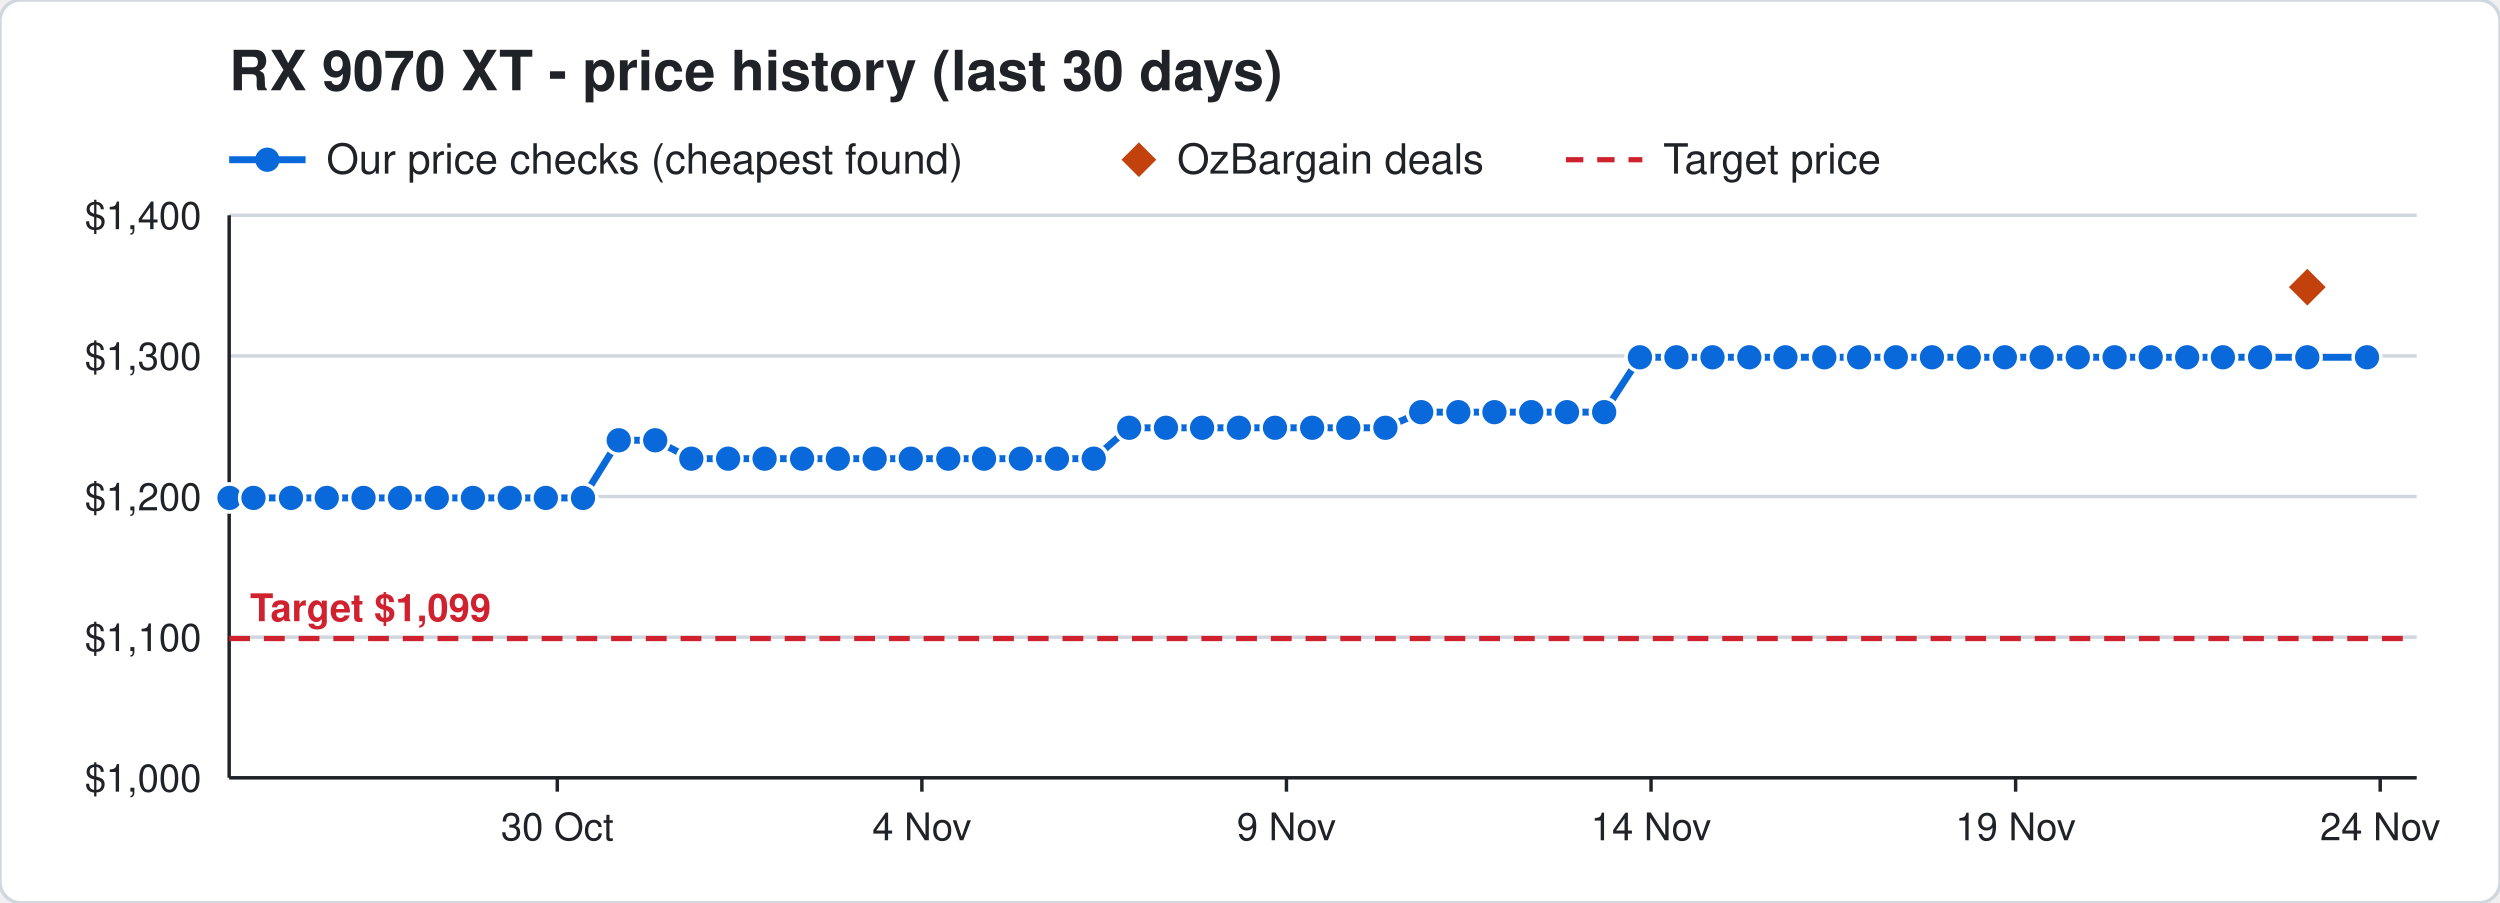
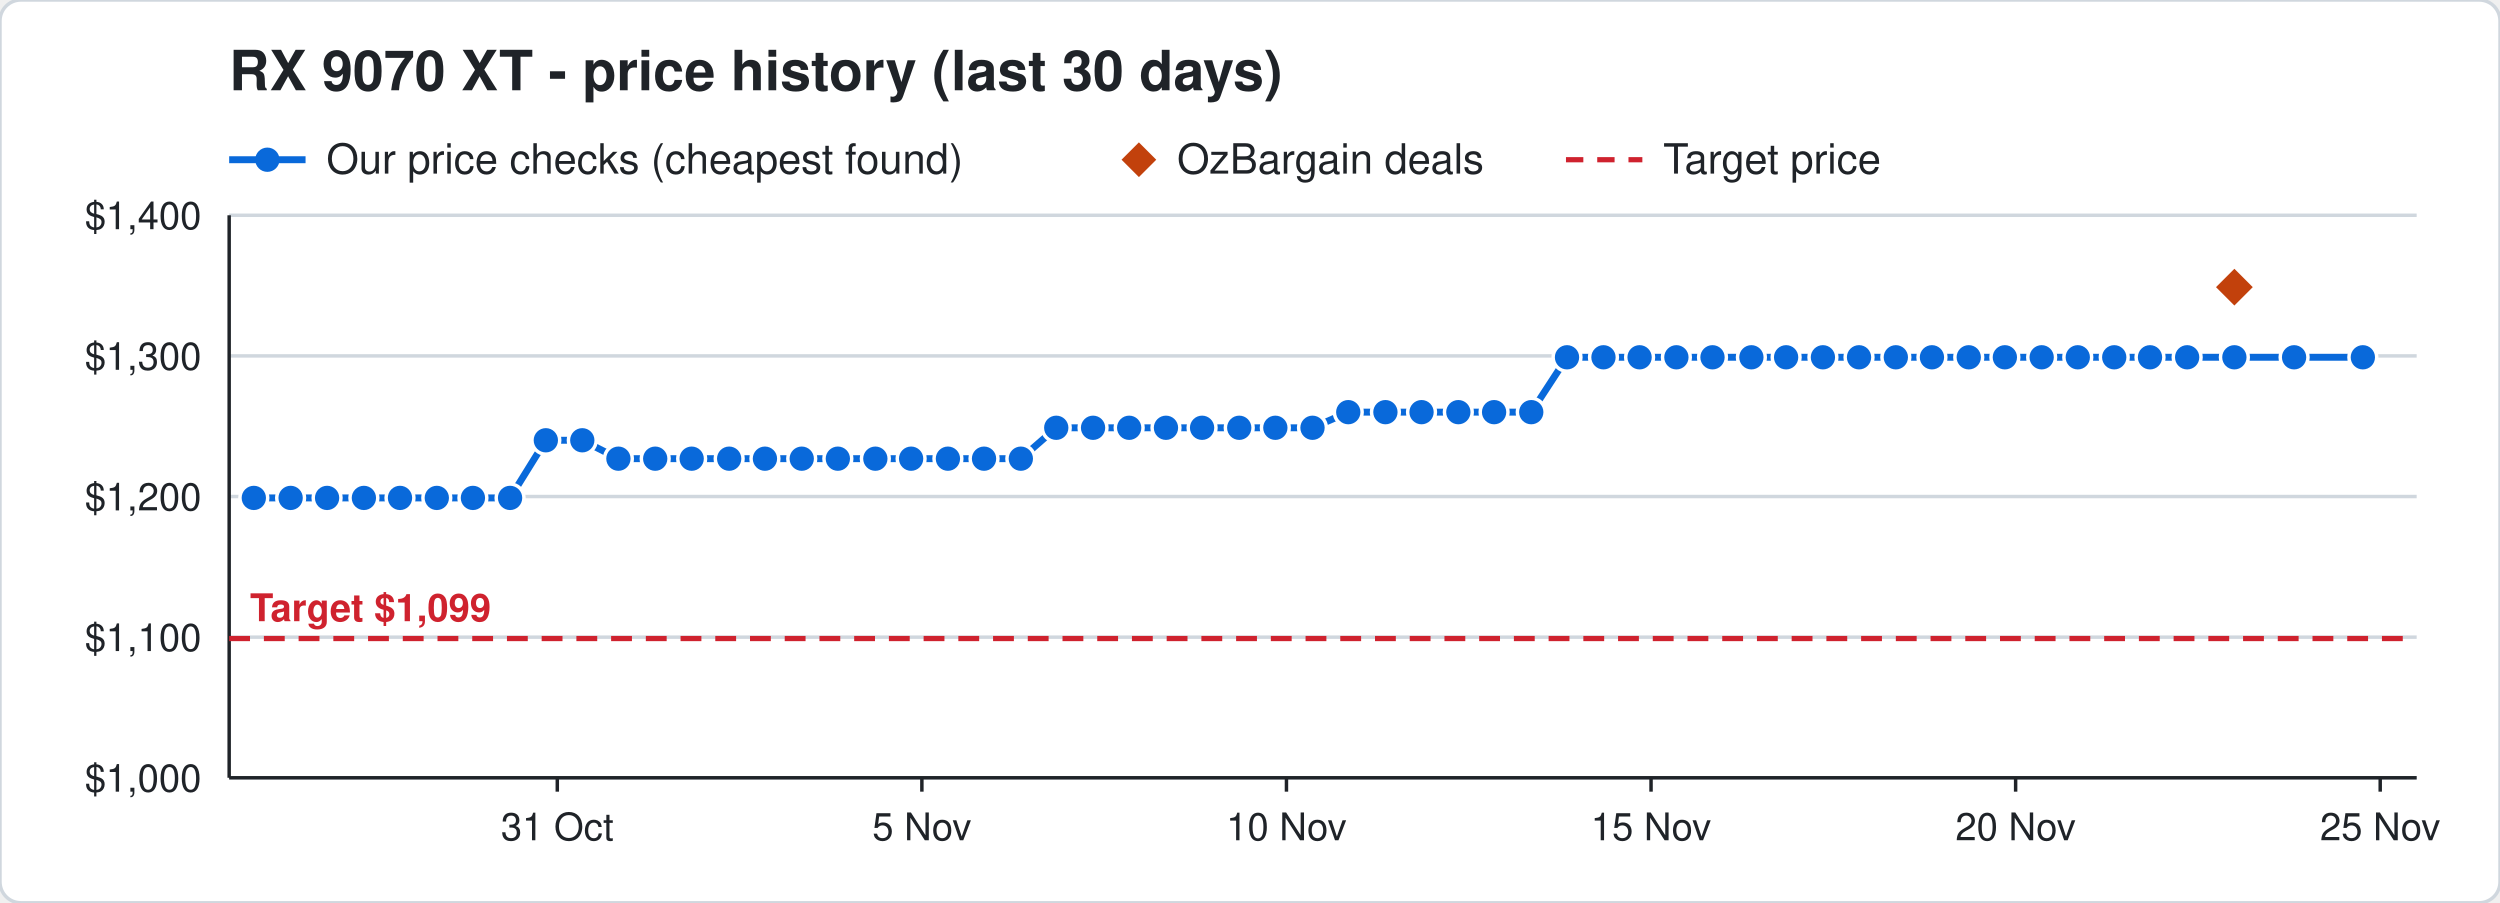
<svg xmlns="http://www.w3.org/2000/svg" width="720" height="260" viewBox="0 0 720 260" font-family="Segoe UI, Helvetica, Arial, sans-serif">
  <rect width="720" height="260" rx="6" fill="#ffffff" stroke="#d0d7de" />
  <text x="66" y="26" font-size="16" font-weight="700" fill="#1f2328">RX 9070 XT - price history (last 30 days)</text>
  <line x1="66" y1="46" x2="88" y2="46" stroke="#0969da" stroke-width="2" />
  <circle cx="77" cy="46" r="3.5" fill="#0969da" />
  <text x="94" y="50" font-size="12" fill="#1f2328">Our price checks (cheapest found)</text>
  <path d="M328 41 l5 5 l-5 5 l-5 -5 z" fill="#c2410c" />
  <text x="339" y="50" font-size="12" fill="#1f2328">OzBargain deals</text>
  <line x1="451" y1="46" x2="473" y2="46" stroke="#cf222e" stroke-width="1.5" stroke-dasharray="5 4" />
  <text x="479" y="50" font-size="12" fill="#1f2328">Target price</text>
  <line x1="66" y1="224.0" x2="696" y2="224.0" stroke="#d0d7de" />
  <text x="58" y="228.0" font-size="11" text-anchor="end" fill="#1f2328">$1,000</text>
  <line x1="66" y1="183.5" x2="696" y2="183.5" stroke="#d0d7de" />
  <text x="58" y="187.5" font-size="11" text-anchor="end" fill="#1f2328">$1,100</text>
  <line x1="66" y1="143.0" x2="696" y2="143.0" stroke="#d0d7de" />
  <text x="58" y="147.0" font-size="11" text-anchor="end" fill="#1f2328">$1,200</text>
  <line x1="66" y1="102.5" x2="696" y2="102.5" stroke="#d0d7de" />
  <text x="58" y="106.5" font-size="11" text-anchor="end" fill="#1f2328">$1,300</text>
  <line x1="66" y1="62.0" x2="696" y2="62.0" stroke="#d0d7de" />
  <text x="58" y="66.0" font-size="11" text-anchor="end" fill="#1f2328">$1,400</text>
  <line x1="685.5" y1="224" x2="685.5" y2="228" stroke="#1f2328" />
-   <text x="685.5" y="242" font-size="11" text-anchor="middle" fill="#1f2328">24 Nov</text>
+   <text x="685.5" y="242" font-size="11" text-anchor="middle" fill="#1f2328">25 Nov</text>
  <line x1="580.5" y1="224" x2="580.5" y2="228" stroke="#1f2328" />
-   <text x="580.5" y="242" font-size="11" text-anchor="middle" fill="#1f2328">19 Nov</text>
+   <text x="580.5" y="242" font-size="11" text-anchor="middle" fill="#1f2328">20 Nov</text>
  <line x1="475.5" y1="224" x2="475.5" y2="228" stroke="#1f2328" />
-   <text x="475.5" y="242" font-size="11" text-anchor="middle" fill="#1f2328">14 Nov</text>
+   <text x="475.5" y="242" font-size="11" text-anchor="middle" fill="#1f2328">15 Nov</text>
  <line x1="370.5" y1="224" x2="370.5" y2="228" stroke="#1f2328" />
-   <text x="370.5" y="242" font-size="11" text-anchor="middle" fill="#1f2328">9 Nov</text>
+   <text x="370.5" y="242" font-size="11" text-anchor="middle" fill="#1f2328">10 Nov</text>
  <line x1="265.5" y1="224" x2="265.5" y2="228" stroke="#1f2328" />
-   <text x="265.5" y="242" font-size="11" text-anchor="middle" fill="#1f2328">4 Nov</text>
+   <text x="265.5" y="242" font-size="11" text-anchor="middle" fill="#1f2328">5 Nov</text>
  <line x1="160.5" y1="224" x2="160.5" y2="228" stroke="#1f2328" />
-   <text x="160.5" y="242" font-size="11" text-anchor="middle" fill="#1f2328">30 Oct</text>
+   <text x="160.5" y="242" font-size="11" text-anchor="middle" fill="#1f2328">31 Oct</text>
  <line x1="66" y1="224" x2="696" y2="224" stroke="#1f2328" />
  <line x1="66" y1="62" x2="66" y2="224" stroke="#1f2328" />
  <line x1="66" y1="183.9" x2="696" y2="183.9" stroke="#cf222e" stroke-width="1.5" stroke-dasharray="6 4" />
  <text x="72" y="178.9" font-size="11" font-weight="700" text-anchor="start" fill="#cf222e" stroke="#ffffff" stroke-width="3" paint-order="stroke">Target $1,099</text>
-   <polyline points="66.0,143.4 66.1,143.4 73.0,143.4 83.8,143.4 94.1,143.4 104.7,143.4 115.2,143.4 125.8,143.4 136.2,143.4 146.8,143.4 157.2,143.4 167.9,143.4 178.2,126.8 188.7,126.8 199.1,132.1 209.7,132.1 220.2,132.1 231.0,132.1 241.3,132.1 251.9,132.1 262.3,132.1 273.1,132.1 283.4,132.1 294.0,132.1 304.4,132.1 315.0,132.1 325.2,123.2 335.8,123.2 346.2,123.2 356.8,123.2 367.2,123.2 377.9,123.2 388.3,123.2 399.0,123.2 409.3,118.7 420.0,118.7 430.4,118.7 441.0,118.7 451.3,118.7 462.0,118.7 472.3,102.9 482.8,102.9 493.2,102.9 503.8,102.9 514.2,102.9 525.4,102.9 535.4,102.9 546.0,102.9 556.4,102.9 567.0,102.9 577.4,102.9 588.0,102.9 598.4,102.9 609.0,102.9 619.4,102.9 629.9,102.9 640.2,102.9 650.9,102.9 664.5,102.9 681.7,102.9" fill="none" stroke="#0969da" stroke-width="2" />
-   <circle cx="66.0" cy="143.4" r="4" fill="#0969da" stroke="#ffffff" stroke-width="1" />
-   <circle cx="66.1" cy="143.4" r="4" fill="#0969da" stroke="#ffffff" stroke-width="1" />
-   <circle cx="73.0" cy="143.4" r="4" fill="#0969da" stroke="#ffffff" stroke-width="1" />
-   <circle cx="83.8" cy="143.4" r="4" fill="#0969da" stroke="#ffffff" stroke-width="1" />
-   <circle cx="94.1" cy="143.4" r="4" fill="#0969da" stroke="#ffffff" stroke-width="1" />
-   <circle cx="104.7" cy="143.4" r="4" fill="#0969da" stroke="#ffffff" stroke-width="1" />
+   <polyline points="73.1,143.4 83.7,143.4 94.2,143.4 104.8,143.4 115.2,143.4 125.8,143.4 136.2,143.4 146.9,143.4 157.2,126.8 167.7,126.8 178.1,132.1 188.7,132.1 199.2,132.1 210.0,132.1 220.3,132.1 230.9,132.1 241.3,132.1 252.1,132.1 262.4,132.1 273.0,132.1 283.4,132.1 294.0,132.1 304.2,123.2 314.8,123.2 325.2,123.2 335.8,123.2 346.2,123.2 356.9,123.2 367.3,123.2 378.0,123.2 388.3,118.7 399.0,118.7 409.4,118.7 420.0,118.7 430.3,118.7 441.0,118.7 451.3,102.9 461.8,102.9 472.2,102.9 482.8,102.9 493.2,102.9 504.4,102.9 514.4,102.9 525.0,102.9 535.4,102.9 546.0,102.9 556.4,102.9 567.0,102.9 577.4,102.9 588.0,102.9 598.4,102.9 608.9,102.9 619.2,102.9 629.9,102.9 643.5,102.9 660.7,102.9 680.5,102.9" fill="none" stroke="#0969da" stroke-width="2" />
+   <circle cx="73.1" cy="143.4" r="4" fill="#0969da" stroke="#ffffff" stroke-width="1" />
+   <circle cx="83.7" cy="143.4" r="4" fill="#0969da" stroke="#ffffff" stroke-width="1" />
+   <circle cx="94.2" cy="143.4" r="4" fill="#0969da" stroke="#ffffff" stroke-width="1" />
+   <circle cx="104.8" cy="143.4" r="4" fill="#0969da" stroke="#ffffff" stroke-width="1" />
  <circle cx="115.2" cy="143.4" r="4" fill="#0969da" stroke="#ffffff" stroke-width="1" />
  <circle cx="125.8" cy="143.4" r="4" fill="#0969da" stroke="#ffffff" stroke-width="1" />
  <circle cx="136.2" cy="143.4" r="4" fill="#0969da" stroke="#ffffff" stroke-width="1" />
-   <circle cx="146.8" cy="143.4" r="4" fill="#0969da" stroke="#ffffff" stroke-width="1" />
-   <circle cx="157.2" cy="143.4" r="4" fill="#0969da" stroke="#ffffff" stroke-width="1" />
-   <circle cx="167.9" cy="143.4" r="4" fill="#0969da" stroke="#ffffff" stroke-width="1" />
-   <circle cx="178.2" cy="126.8" r="4" fill="#0969da" stroke="#ffffff" stroke-width="1" />
-   <circle cx="188.7" cy="126.8" r="4" fill="#0969da" stroke="#ffffff" stroke-width="1" />
-   <circle cx="199.1" cy="132.1" r="4" fill="#0969da" stroke="#ffffff" stroke-width="1" />
-   <circle cx="209.7" cy="132.1" r="4" fill="#0969da" stroke="#ffffff" stroke-width="1" />
-   <circle cx="220.2" cy="132.1" r="4" fill="#0969da" stroke="#ffffff" stroke-width="1" />
-   <circle cx="231.0" cy="132.1" r="4" fill="#0969da" stroke="#ffffff" stroke-width="1" />
+   <circle cx="146.9" cy="143.4" r="4" fill="#0969da" stroke="#ffffff" stroke-width="1" />
+   <circle cx="157.2" cy="126.8" r="4" fill="#0969da" stroke="#ffffff" stroke-width="1" />
+   <circle cx="167.7" cy="126.8" r="4" fill="#0969da" stroke="#ffffff" stroke-width="1" />
+   <circle cx="178.1" cy="132.1" r="4" fill="#0969da" stroke="#ffffff" stroke-width="1" />
+   <circle cx="188.7" cy="132.1" r="4" fill="#0969da" stroke="#ffffff" stroke-width="1" />
+   <circle cx="199.2" cy="132.1" r="4" fill="#0969da" stroke="#ffffff" stroke-width="1" />
+   <circle cx="210.0" cy="132.1" r="4" fill="#0969da" stroke="#ffffff" stroke-width="1" />
+   <circle cx="220.3" cy="132.1" r="4" fill="#0969da" stroke="#ffffff" stroke-width="1" />
+   <circle cx="230.9" cy="132.1" r="4" fill="#0969da" stroke="#ffffff" stroke-width="1" />
  <circle cx="241.3" cy="132.1" r="4" fill="#0969da" stroke="#ffffff" stroke-width="1" />
-   <circle cx="251.9" cy="132.1" r="4" fill="#0969da" stroke="#ffffff" stroke-width="1" />
-   <circle cx="262.3" cy="132.1" r="4" fill="#0969da" stroke="#ffffff" stroke-width="1" />
-   <circle cx="273.1" cy="132.1" r="4" fill="#0969da" stroke="#ffffff" stroke-width="1" />
+   <circle cx="252.1" cy="132.1" r="4" fill="#0969da" stroke="#ffffff" stroke-width="1" />
+   <circle cx="262.4" cy="132.1" r="4" fill="#0969da" stroke="#ffffff" stroke-width="1" />
+   <circle cx="273.0" cy="132.1" r="4" fill="#0969da" stroke="#ffffff" stroke-width="1" />
  <circle cx="283.4" cy="132.1" r="4" fill="#0969da" stroke="#ffffff" stroke-width="1" />
  <circle cx="294.0" cy="132.1" r="4" fill="#0969da" stroke="#ffffff" stroke-width="1" />
-   <circle cx="304.4" cy="132.1" r="4" fill="#0969da" stroke="#ffffff" stroke-width="1" />
-   <circle cx="315.0" cy="132.1" r="4" fill="#0969da" stroke="#ffffff" stroke-width="1" />
+   <circle cx="304.2" cy="123.2" r="4" fill="#0969da" stroke="#ffffff" stroke-width="1" />
+   <circle cx="314.8" cy="123.2" r="4" fill="#0969da" stroke="#ffffff" stroke-width="1" />
  <circle cx="325.2" cy="123.2" r="4" fill="#0969da" stroke="#ffffff" stroke-width="1" />
  <circle cx="335.8" cy="123.2" r="4" fill="#0969da" stroke="#ffffff" stroke-width="1" />
  <circle cx="346.2" cy="123.2" r="4" fill="#0969da" stroke="#ffffff" stroke-width="1" />
-   <circle cx="356.8" cy="123.2" r="4" fill="#0969da" stroke="#ffffff" stroke-width="1" />
-   <circle cx="367.2" cy="123.2" r="4" fill="#0969da" stroke="#ffffff" stroke-width="1" />
-   <circle cx="377.9" cy="123.2" r="4" fill="#0969da" stroke="#ffffff" stroke-width="1" />
-   <circle cx="388.3" cy="123.2" r="4" fill="#0969da" stroke="#ffffff" stroke-width="1" />
-   <circle cx="399.0" cy="123.2" r="4" fill="#0969da" stroke="#ffffff" stroke-width="1" />
-   <circle cx="409.3" cy="118.7" r="4" fill="#0969da" stroke="#ffffff" stroke-width="1" />
+   <circle cx="356.9" cy="123.2" r="4" fill="#0969da" stroke="#ffffff" stroke-width="1" />
+   <circle cx="367.3" cy="123.2" r="4" fill="#0969da" stroke="#ffffff" stroke-width="1" />
+   <circle cx="378.0" cy="123.2" r="4" fill="#0969da" stroke="#ffffff" stroke-width="1" />
+   <circle cx="388.3" cy="118.7" r="4" fill="#0969da" stroke="#ffffff" stroke-width="1" />
+   <circle cx="399.0" cy="118.7" r="4" fill="#0969da" stroke="#ffffff" stroke-width="1" />
+   <circle cx="409.4" cy="118.7" r="4" fill="#0969da" stroke="#ffffff" stroke-width="1" />
  <circle cx="420.0" cy="118.7" r="4" fill="#0969da" stroke="#ffffff" stroke-width="1" />
-   <circle cx="430.4" cy="118.7" r="4" fill="#0969da" stroke="#ffffff" stroke-width="1" />
+   <circle cx="430.3" cy="118.7" r="4" fill="#0969da" stroke="#ffffff" stroke-width="1" />
  <circle cx="441.0" cy="118.7" r="4" fill="#0969da" stroke="#ffffff" stroke-width="1" />
-   <circle cx="451.3" cy="118.7" r="4" fill="#0969da" stroke="#ffffff" stroke-width="1" />
-   <circle cx="462.0" cy="118.7" r="4" fill="#0969da" stroke="#ffffff" stroke-width="1" />
-   <circle cx="472.3" cy="102.9" r="4" fill="#0969da" stroke="#ffffff" stroke-width="1" />
+   <circle cx="451.3" cy="102.9" r="4" fill="#0969da" stroke="#ffffff" stroke-width="1" />
+   <circle cx="461.8" cy="102.9" r="4" fill="#0969da" stroke="#ffffff" stroke-width="1" />
+   <circle cx="472.2" cy="102.9" r="4" fill="#0969da" stroke="#ffffff" stroke-width="1" />
  <circle cx="482.8" cy="102.9" r="4" fill="#0969da" stroke="#ffffff" stroke-width="1" />
  <circle cx="493.2" cy="102.9" r="4" fill="#0969da" stroke="#ffffff" stroke-width="1" />
-   <circle cx="503.8" cy="102.9" r="4" fill="#0969da" stroke="#ffffff" stroke-width="1" />
-   <circle cx="514.2" cy="102.9" r="4" fill="#0969da" stroke="#ffffff" stroke-width="1" />
-   <circle cx="525.4" cy="102.9" r="4" fill="#0969da" stroke="#ffffff" stroke-width="1" />
+   <circle cx="504.4" cy="102.9" r="4" fill="#0969da" stroke="#ffffff" stroke-width="1" />
+   <circle cx="514.4" cy="102.9" r="4" fill="#0969da" stroke="#ffffff" stroke-width="1" />
+   <circle cx="525.0" cy="102.9" r="4" fill="#0969da" stroke="#ffffff" stroke-width="1" />
  <circle cx="535.4" cy="102.9" r="4" fill="#0969da" stroke="#ffffff" stroke-width="1" />
  <circle cx="546.0" cy="102.9" r="4" fill="#0969da" stroke="#ffffff" stroke-width="1" />
  <circle cx="556.4" cy="102.9" r="4" fill="#0969da" stroke="#ffffff" stroke-width="1" />
  <circle cx="567.0" cy="102.9" r="4" fill="#0969da" stroke="#ffffff" stroke-width="1" />
  <circle cx="577.4" cy="102.9" r="4" fill="#0969da" stroke="#ffffff" stroke-width="1" />
  <circle cx="588.0" cy="102.9" r="4" fill="#0969da" stroke="#ffffff" stroke-width="1" />
  <circle cx="598.4" cy="102.9" r="4" fill="#0969da" stroke="#ffffff" stroke-width="1" />
-   <circle cx="609.0" cy="102.9" r="4" fill="#0969da" stroke="#ffffff" stroke-width="1" />
-   <circle cx="619.4" cy="102.9" r="4" fill="#0969da" stroke="#ffffff" stroke-width="1" />
+   <circle cx="608.9" cy="102.9" r="4" fill="#0969da" stroke="#ffffff" stroke-width="1" />
+   <circle cx="619.2" cy="102.9" r="4" fill="#0969da" stroke="#ffffff" stroke-width="1" />
  <circle cx="629.9" cy="102.9" r="4" fill="#0969da" stroke="#ffffff" stroke-width="1" />
-   <circle cx="640.2" cy="102.9" r="4" fill="#0969da" stroke="#ffffff" stroke-width="1" />
-   <circle cx="650.9" cy="102.9" r="4" fill="#0969da" stroke="#ffffff" stroke-width="1" />
-   <circle cx="664.5" cy="102.9" r="4" fill="#0969da" stroke="#ffffff" stroke-width="1" />
-   <circle cx="681.7" cy="102.9" r="4" fill="#0969da" stroke="#ffffff" stroke-width="1" />
-   <path d="M664.5 76.7 l6 6 l-6 6 l-6 -6 z" fill="#c2410c" stroke="#ffffff" stroke-width="1" />
+   <circle cx="643.5" cy="102.9" r="4" fill="#0969da" stroke="#ffffff" stroke-width="1" />
+   <circle cx="660.7" cy="102.9" r="4" fill="#0969da" stroke="#ffffff" stroke-width="1" />
+   <circle cx="680.5" cy="102.9" r="4" fill="#0969da" stroke="#ffffff" stroke-width="1" />
+   <path d="M643.5 76.7 l6 6 l-6 6 l-6 -6 z" fill="#c2410c" stroke="#ffffff" stroke-width="1" />
</svg>
